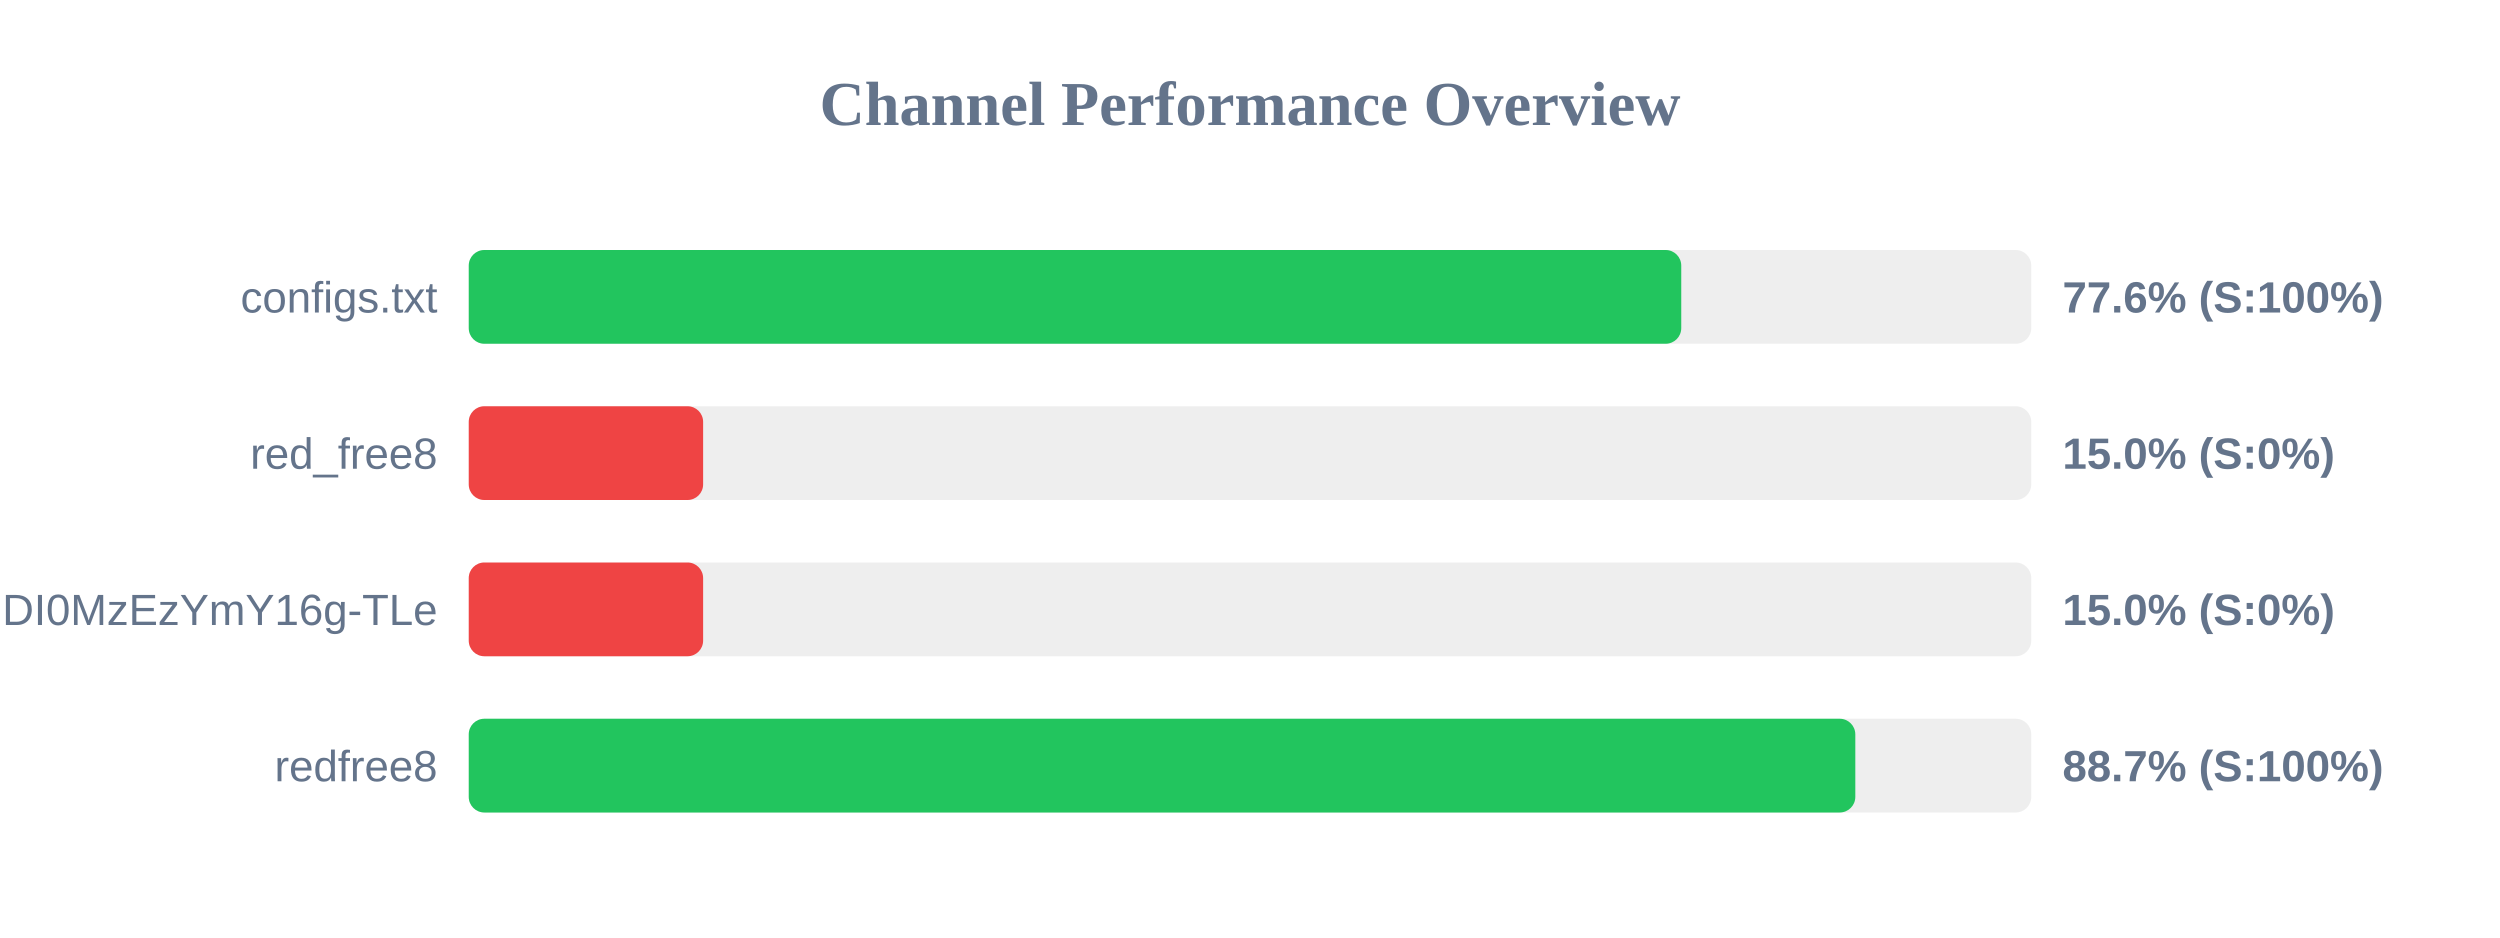
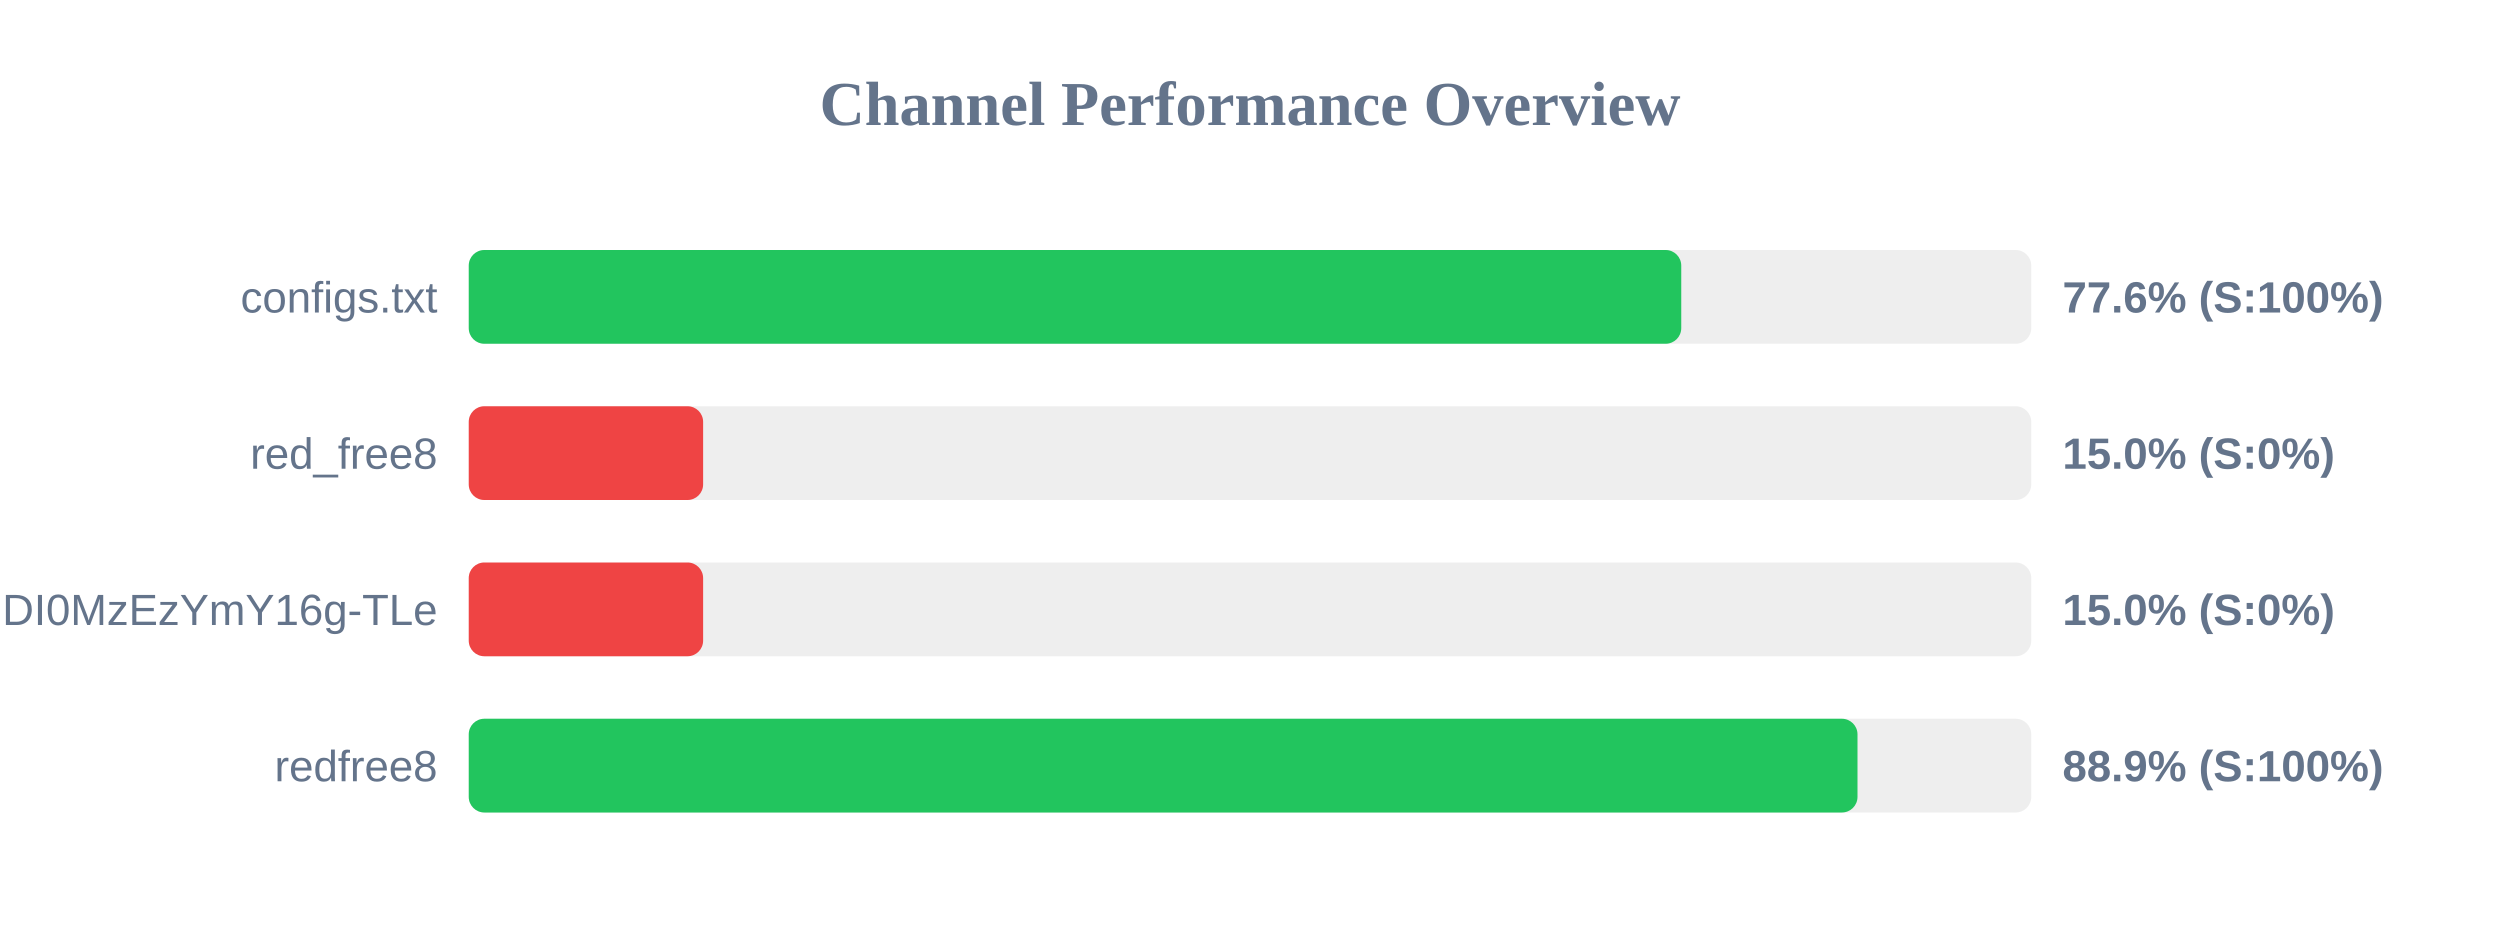
<svg xmlns="http://www.w3.org/2000/svg" width="800" height="300" version="1.1">
  <style>
        .row { font: 14px Arial; fill: #64748b; }
        .score { font: bold 14px Arial; fill: #64748b; }
    </style>
  <text x="400" y="40" text-anchor="middle" font-size="20px" font-weight="bold" fill="#64748b">Channel Performance Overview</text>
  <rect x="150" y="80" width="500" height="30" fill="#eee" rx="5" />
  <rect x="150" y="80" width="388.0" height="30" fill="#22c55e" rx="5" />
  <text x="140" y="100" text-anchor="end" class="row">configs.txt</text>
  <text x="660" y="100" text-anchor="start" class="score">77.6% (S:100%)</text>
  <rect x="150" y="130" width="500" height="30" fill="#eee" rx="5" />
  <rect x="150" y="130" width="75.0" height="30" fill="#ef4444" rx="5" />
  <text x="140" y="150" text-anchor="end" class="row">red_free8</text>
  <text x="660" y="150" text-anchor="start" class="score">15.0% (S:0%)</text>
  <rect x="150" y="180" width="500" height="30" fill="#eee" rx="5" />
  <rect x="150" y="180" width="75.0" height="30" fill="#ef4444" rx="5" />
  <text x="140" y="200" text-anchor="end" class="row">NjEzODY1NDgyOCwxNzQ1NDI0MzEzYmY16g-TLe</text>
  <text x="660" y="200" text-anchor="start" class="score">15.0% (S:0%)</text>
  <rect x="150" y="230" width="500" height="30" fill="#eee" rx="5" />
-   <rect x="150" y="230" width="443.7" height="30" fill="#22c55e" rx="5" />
+   <rect x="150" y="230" width="444.4" height="30" fill="#22c55e" rx="5" />
  <text x="140" y="250" text-anchor="end" class="row">redfree8</text>
-   <text x="660" y="250" text-anchor="start" class="score">88.7% (S:100%)</text>
+   <text x="660" y="250" text-anchor="start" class="score">88.9% (S:100%)</text>
</svg>
